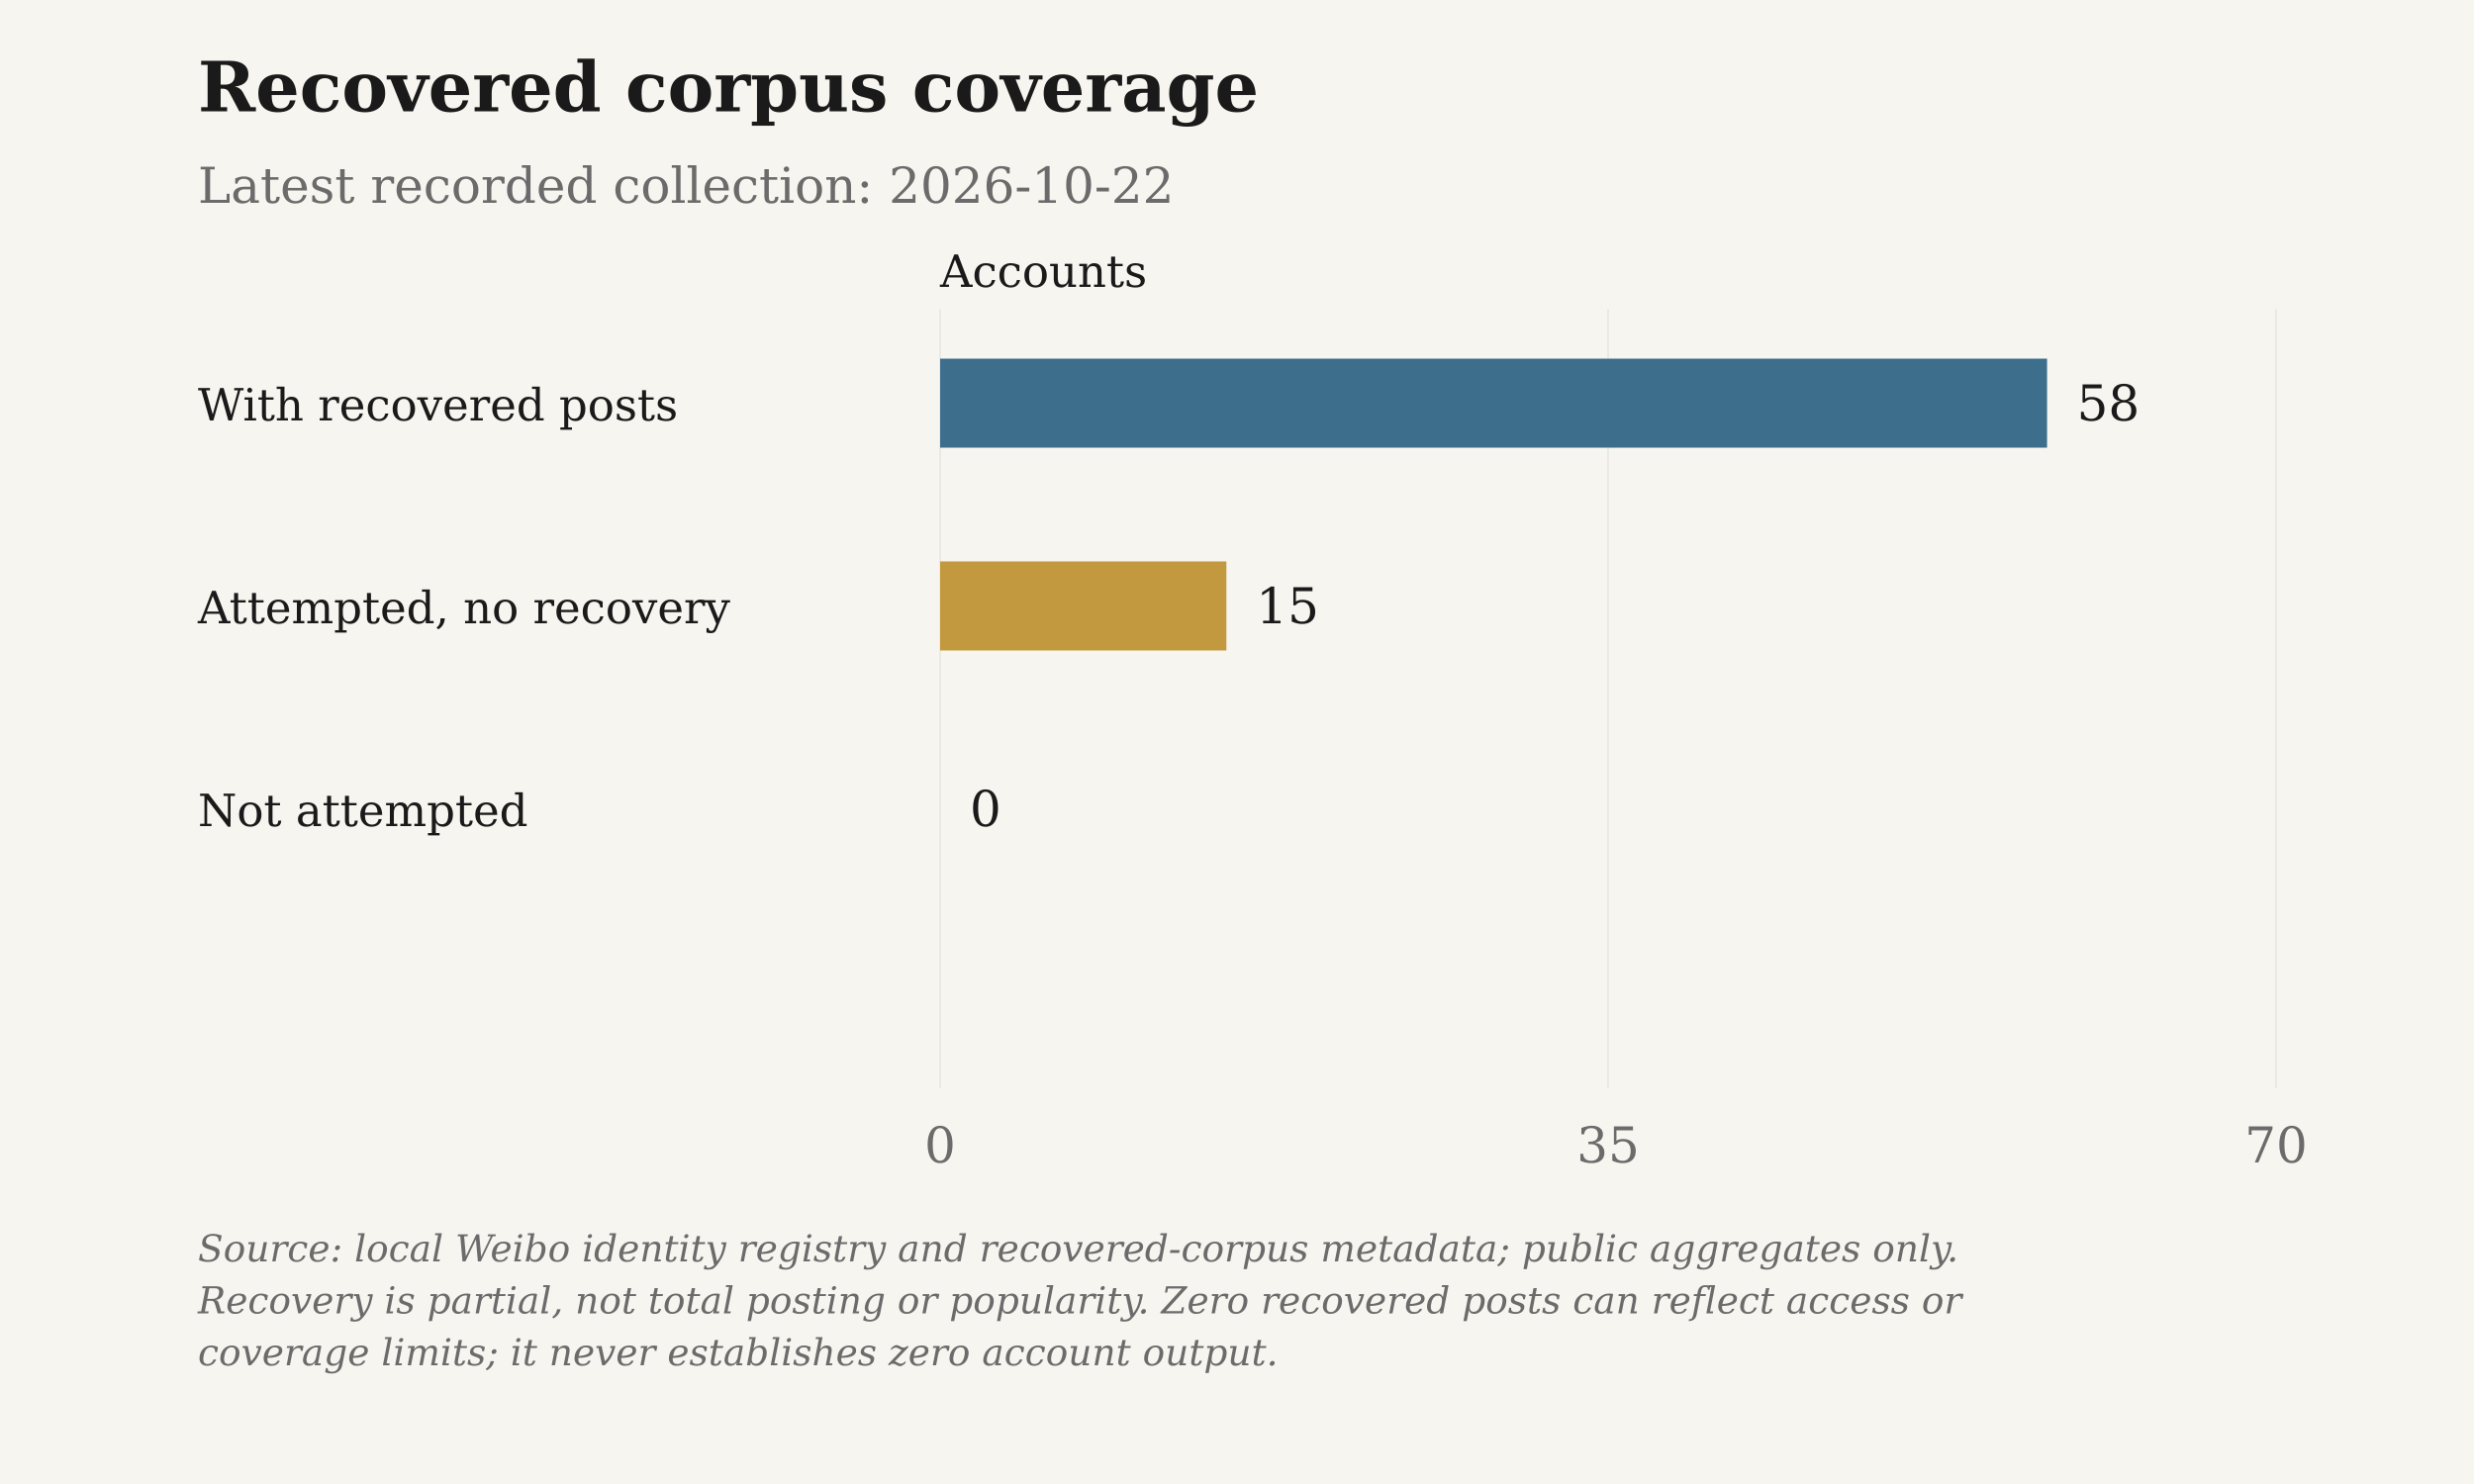
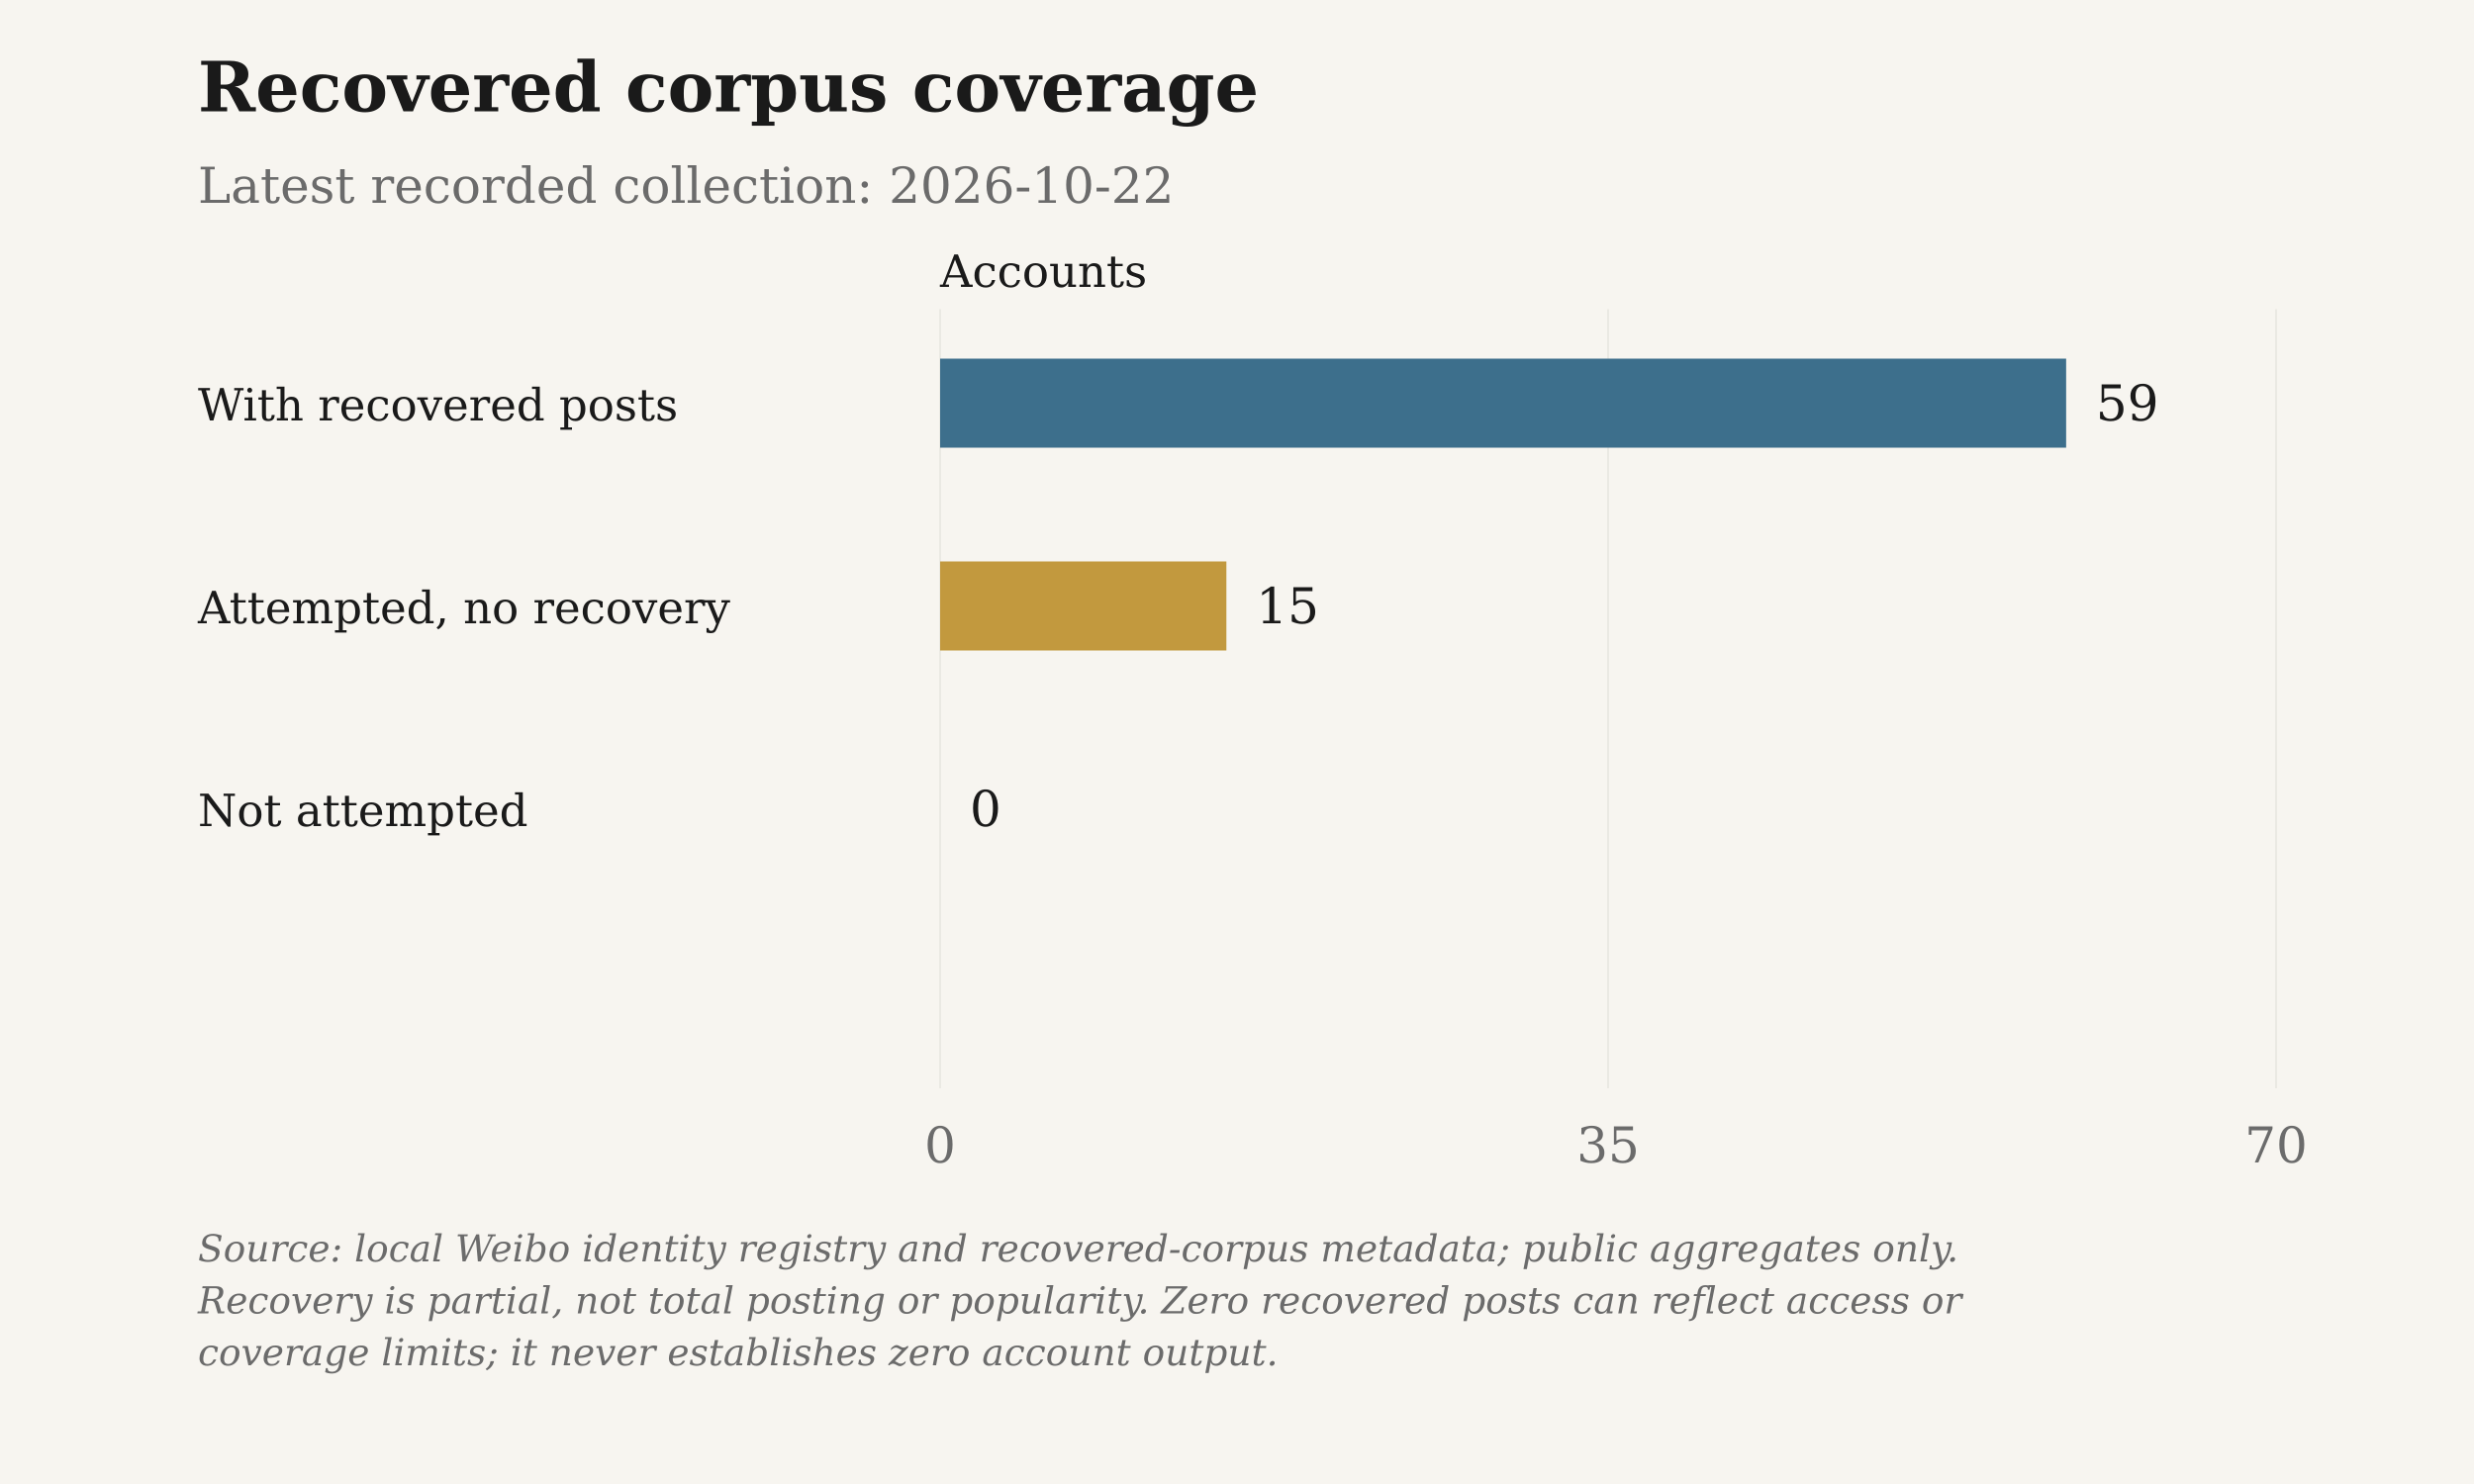
<svg xmlns="http://www.w3.org/2000/svg" viewBox="0 0 1000 600" role="img" aria-label="Recovered corpus coverage">
  <rect class="chart-background" width="1000" height="600" fill="#F7F5F0" />
  <g font-family="DejaVu Serif, Georgia, 'Times New Roman', serif" font-size="20" fill="#6B6B6B">
    <text x="80" y="45" font-size="28" font-weight="bold" fill="#1A1A1A">Recovered corpus coverage</text>
    <text x="80" y="82">Latest recorded collection: 2026-10-22</text>
    <text class="axis-unit" x="380" y="116" font-size="18" fill="#1A1A1A">Accounts</text>
    <path d="M380.00 125V440" stroke="#D6D3CC" stroke-opacity=".6" stroke-width=".5" />
    <text x="380.00" y="470" text-anchor="middle">0</text>
    <path d="M650.00 125V440" stroke="#D6D3CC" stroke-opacity=".6" stroke-width=".5" />
    <text x="650.00" y="470" text-anchor="middle">35</text>
    <path d="M920.00 125V440" stroke="#D6D3CC" stroke-opacity=".6" stroke-width=".5" />
    <text x="920.00" y="470" text-anchor="middle">70</text>
    <text x="80" y="170" font-size="18" fill="#1A1A1A">With recovered posts</text>
-     <rect class="data-bar" data-label="With recovered posts" data-value="58" x="380" y="145" width="447.43" height="36" fill="#3D6F8C" />
-     <text x="839.43" y="170" fill="#1A1A1A">58</text>
+     <rect class="data-bar" data-label="With recovered posts" data-value="59" x="380" y="145" width="455.14" height="36" fill="#3D6F8C" />
+     <text x="847.14" y="170" fill="#1A1A1A">59</text>
    <text x="80" y="252" font-size="18" fill="#1A1A1A">Attempted, no recovery</text>
    <rect class="data-bar" data-label="Attempted, no recovery" data-value="15" x="380" y="227" width="115.71" height="36" fill="#C2993E" />
    <text x="507.71" y="252" fill="#1A1A1A">15</text>
    <text x="80" y="334" font-size="18" fill="#1A1A1A">Not attempted</text>
    <rect class="data-bar" data-label="Not attempted" data-value="0" x="380" y="309" width="0.00" height="36" fill="#6B6B6B" />
    <text x="392.00" y="334" fill="#1A1A1A">0</text>
    <text class="figure-source" x="80" y="510" font-size="15" font-style="italic">Source: local Weibo identity registry and recovered-corpus metadata; public aggregates only.</text>
    <text class="figure-source" x="80" y="531" font-size="15" font-style="italic">Recovery is partial, not total posting or popularity. Zero recovered posts can reflect access or</text>
    <text class="figure-source" x="80" y="552" font-size="15" font-style="italic">coverage limits; it never establishes zero account output.</text>
  </g>
</svg>
